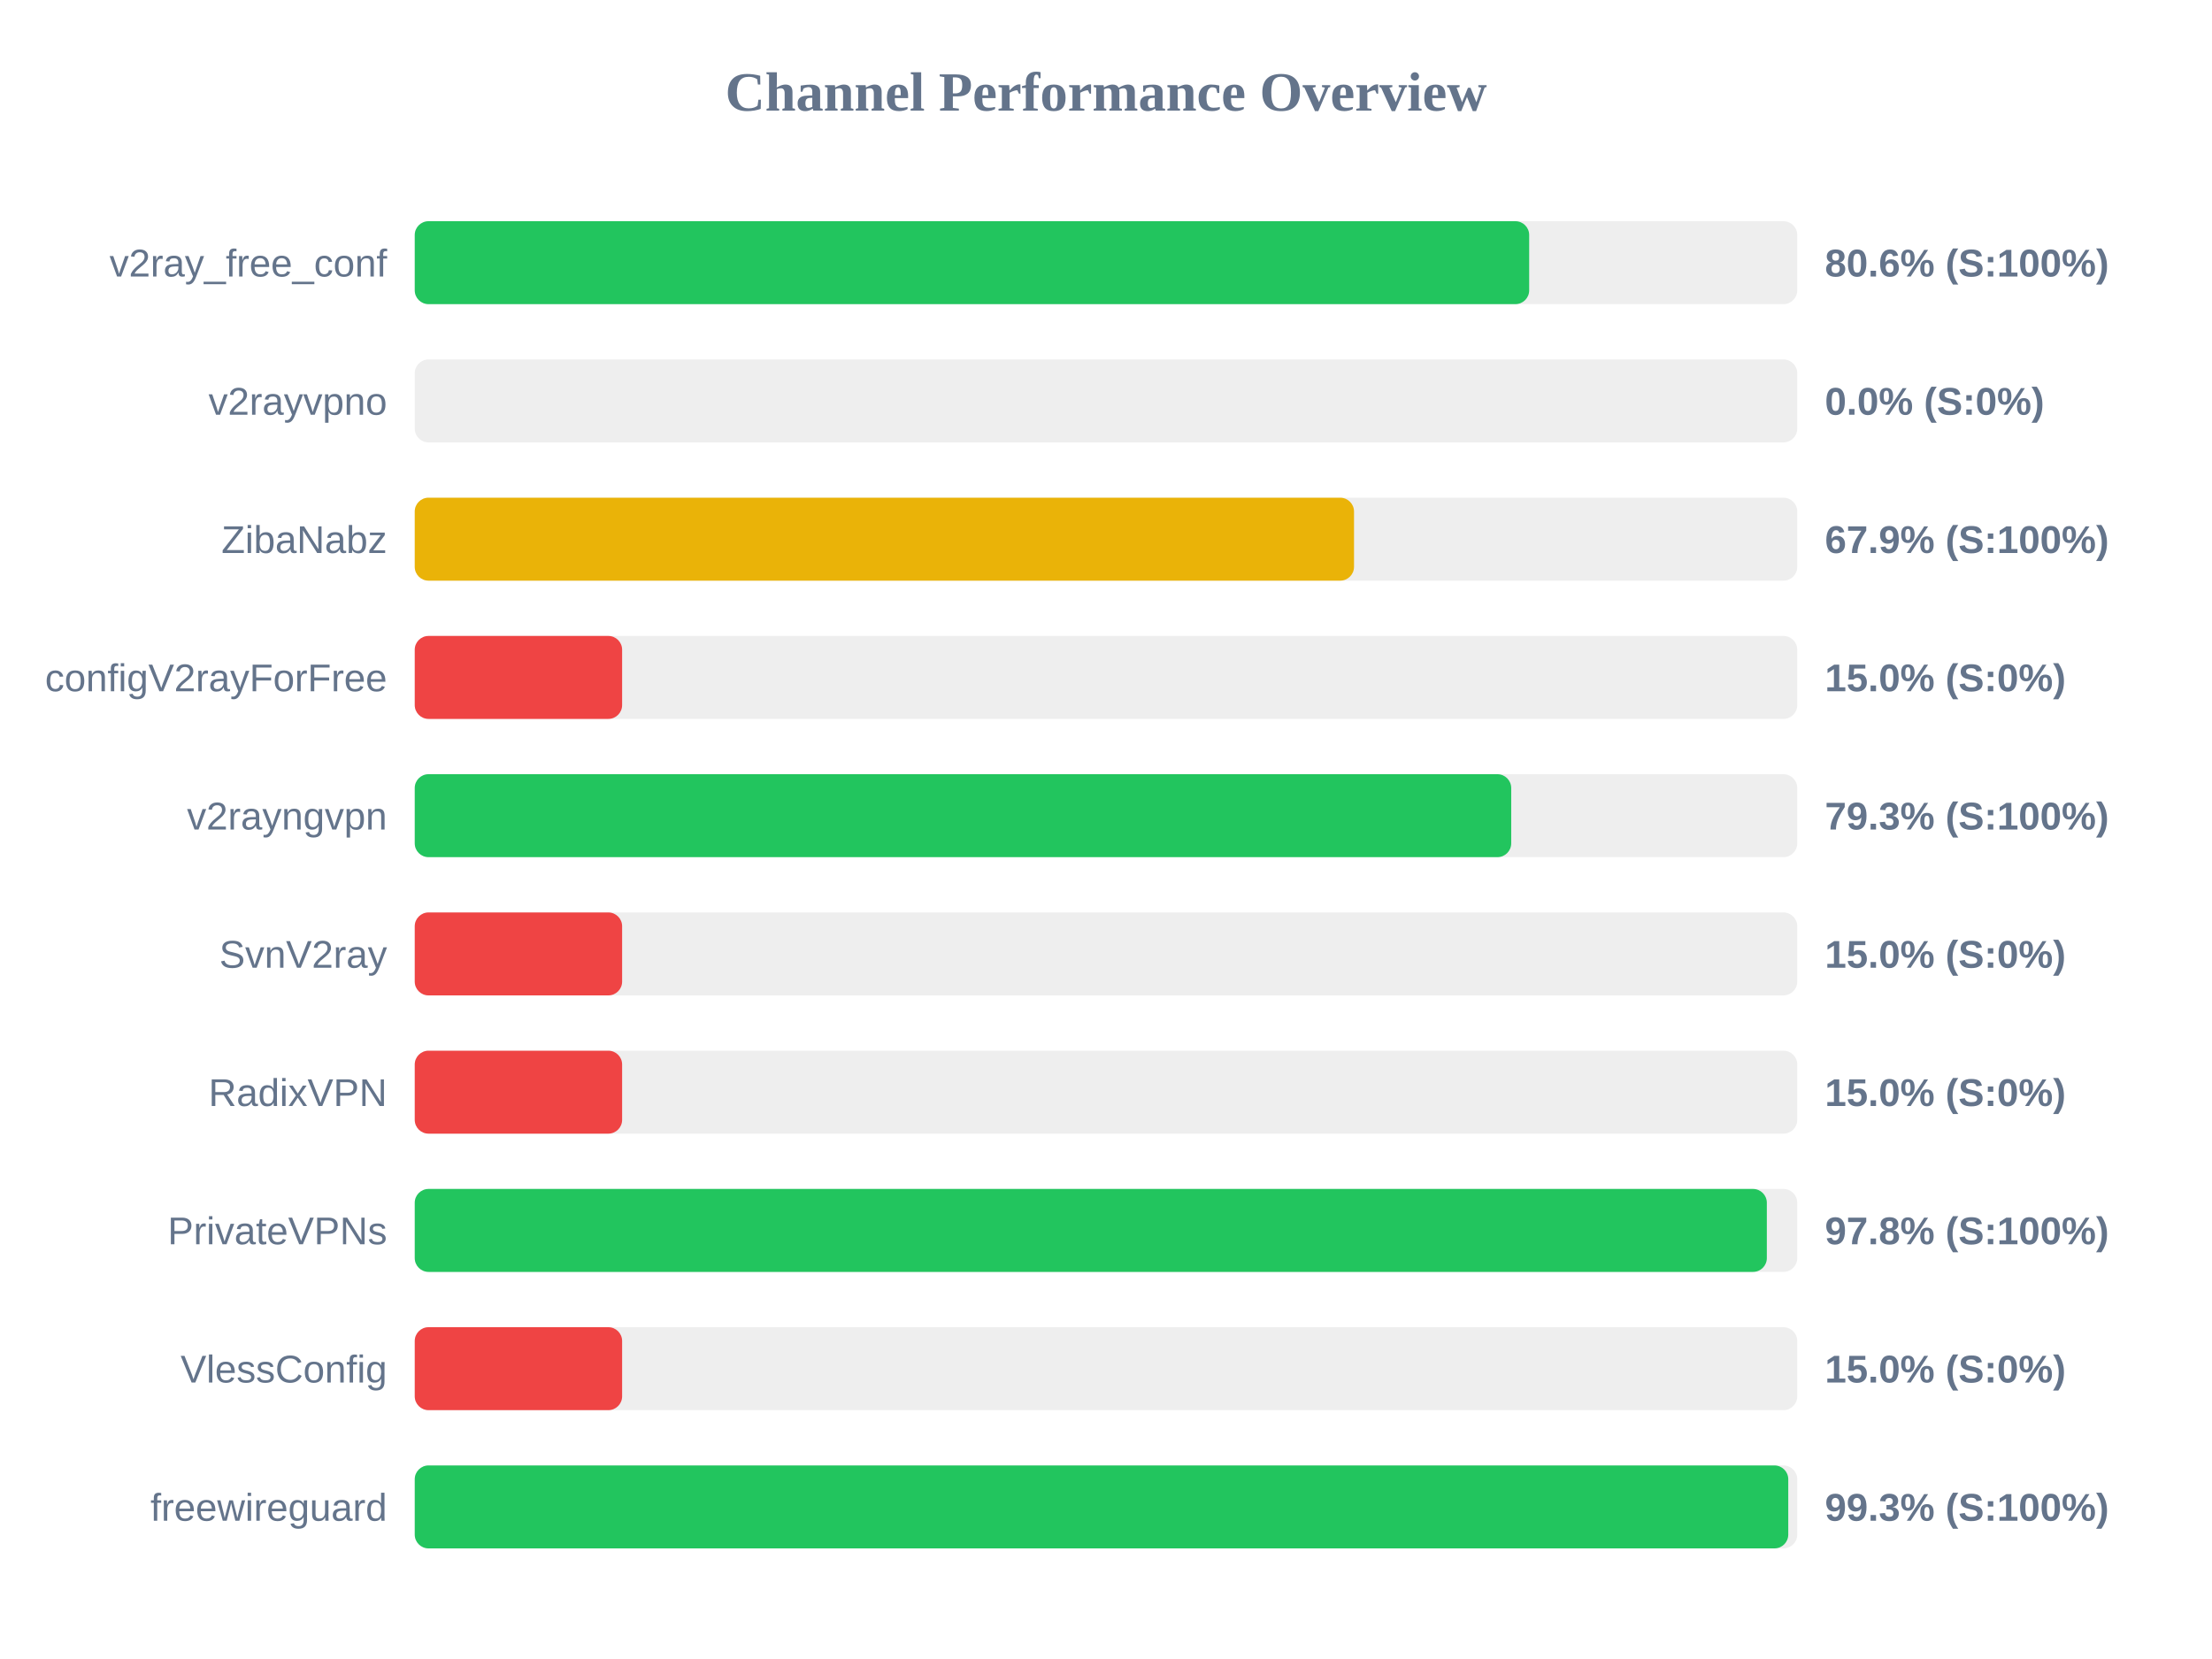
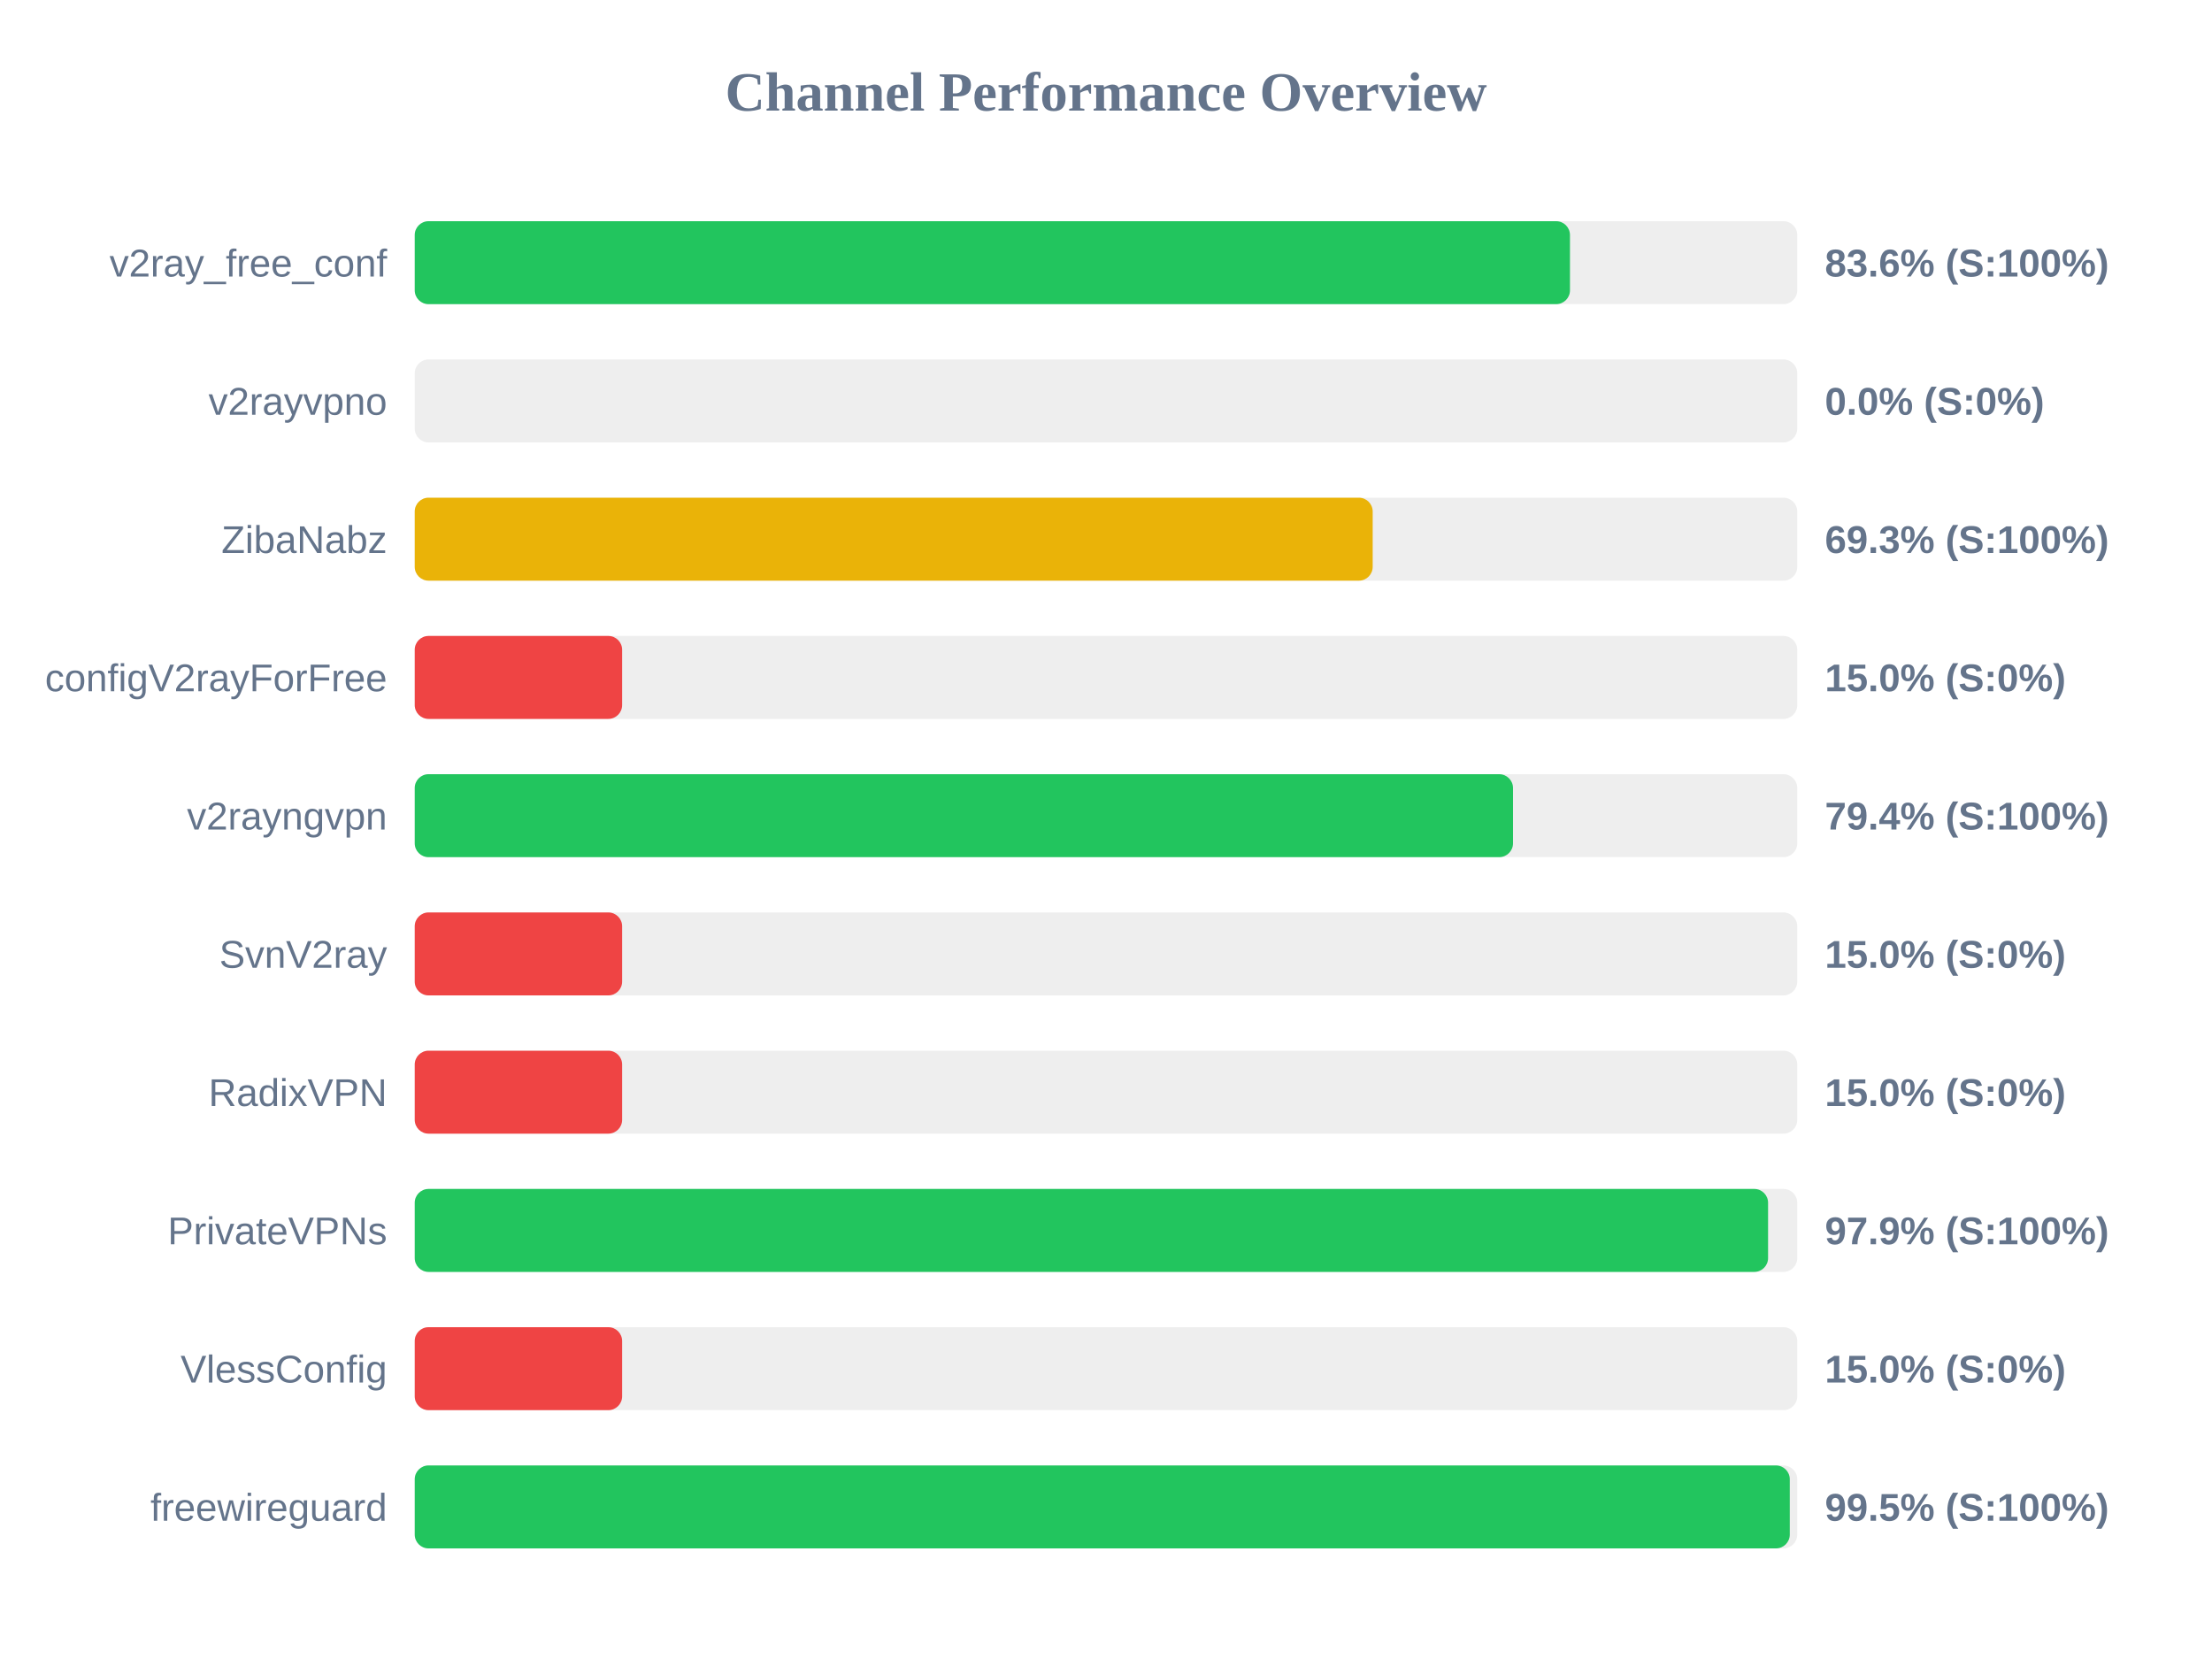
<svg xmlns="http://www.w3.org/2000/svg" width="800" height="600" version="1.1">
  <style>
        .row { font: 14px Arial; fill: #64748b; }
        .score { font: bold 14px Arial; fill: #64748b; }
    </style>
  <text x="400" y="40" text-anchor="middle" font-size="20px" font-weight="bold" fill="#64748b">Channel Performance Overview</text>
  <rect x="150" y="80" width="500" height="30" fill="#eee" rx="5" />
-   <rect x="150" y="80" width="403.05" height="30" fill="#22c55e" rx="5" />
+   <rect x="150" y="80" width="417.8" height="30" fill="#22c55e" rx="5" />
  <text x="140" y="100" text-anchor="end" class="row">v2ray_free_conf</text>
-   <text x="660" y="100" text-anchor="start" class="score">80.6% (S:100%)</text>
+   <text x="660" y="100" text-anchor="start" class="score">83.6% (S:100%)</text>
  <rect x="150" y="130" width="500" height="30" fill="#eee" rx="5" />
  <rect x="150" y="130" width="0.0" height="30" fill="#ef4444" rx="5" />
  <text x="140" y="150" text-anchor="end" class="row">v2rayvpno</text>
  <text x="660" y="150" text-anchor="start" class="score">0.0% (S:0%)</text>
  <rect x="150" y="180" width="500" height="30" fill="#eee" rx="5" />
-   <rect x="150" y="180" width="339.7" height="30" fill="#eab308" rx="5" />
+   <rect x="150" y="180" width="346.45" height="30" fill="#eab308" rx="5" />
  <text x="140" y="200" text-anchor="end" class="row">ZibaNabz</text>
-   <text x="660" y="200" text-anchor="start" class="score">67.9% (S:100%)</text>
+   <text x="660" y="200" text-anchor="start" class="score">69.3% (S:100%)</text>
  <rect x="150" y="230" width="500" height="30" fill="#eee" rx="5" />
  <rect x="150" y="230" width="75.0" height="30" fill="#ef4444" rx="5" />
  <text x="140" y="250" text-anchor="end" class="row">configV2rayForFree</text>
  <text x="660" y="250" text-anchor="start" class="score">15.0% (S:0%)</text>
  <rect x="150" y="280" width="500" height="30" fill="#eee" rx="5" />
-   <rect x="150" y="280" width="396.55" height="30" fill="#22c55e" rx="5" />
+   <rect x="150" y="280" width="397.2" height="30" fill="#22c55e" rx="5" />
  <text x="140" y="300" text-anchor="end" class="row">v2rayngvpn</text>
-   <text x="660" y="300" text-anchor="start" class="score">79.3% (S:100%)</text>
+   <text x="660" y="300" text-anchor="start" class="score">79.4% (S:100%)</text>
  <rect x="150" y="330" width="500" height="30" fill="#eee" rx="5" />
  <rect x="150" y="330" width="75.0" height="30" fill="#ef4444" rx="5" />
  <text x="140" y="350" text-anchor="end" class="row">SvnV2ray</text>
  <text x="660" y="350" text-anchor="start" class="score">15.0% (S:0%)</text>
  <rect x="150" y="380" width="500" height="30" fill="#eee" rx="5" />
  <rect x="150" y="380" width="75.0" height="30" fill="#ef4444" rx="5" />
  <text x="140" y="400" text-anchor="end" class="row">RadixVPN</text>
  <text x="660" y="400" text-anchor="start" class="score">15.0% (S:0%)</text>
  <rect x="150" y="430" width="500" height="30" fill="#eee" rx="5" />
-   <rect x="150" y="430" width="489.0" height="30" fill="#22c55e" rx="5" />
+   <rect x="150" y="430" width="489.45" height="30" fill="#22c55e" rx="5" />
  <text x="140" y="450" text-anchor="end" class="row">PrivateVPNs</text>
-   <text x="660" y="450" text-anchor="start" class="score">97.8% (S:100%)</text>
+   <text x="660" y="450" text-anchor="start" class="score">97.9% (S:100%)</text>
  <rect x="150" y="480" width="500" height="30" fill="#eee" rx="5" />
  <rect x="150" y="480" width="75.0" height="30" fill="#ef4444" rx="5" />
  <text x="140" y="500" text-anchor="end" class="row">VlessConfig</text>
  <text x="660" y="500" text-anchor="start" class="score">15.0% (S:0%)</text>
  <rect x="150" y="530" width="500" height="30" fill="#eee" rx="5" />
-   <rect x="150" y="530" width="496.75" height="30" fill="#22c55e" rx="5" />
+   <rect x="150" y="530" width="497.3" height="30" fill="#22c55e" rx="5" />
  <text x="140" y="550" text-anchor="end" class="row">freewireguard</text>
-   <text x="660" y="550" text-anchor="start" class="score">99.3% (S:100%)</text>
+   <text x="660" y="550" text-anchor="start" class="score">99.5% (S:100%)</text>
</svg>
